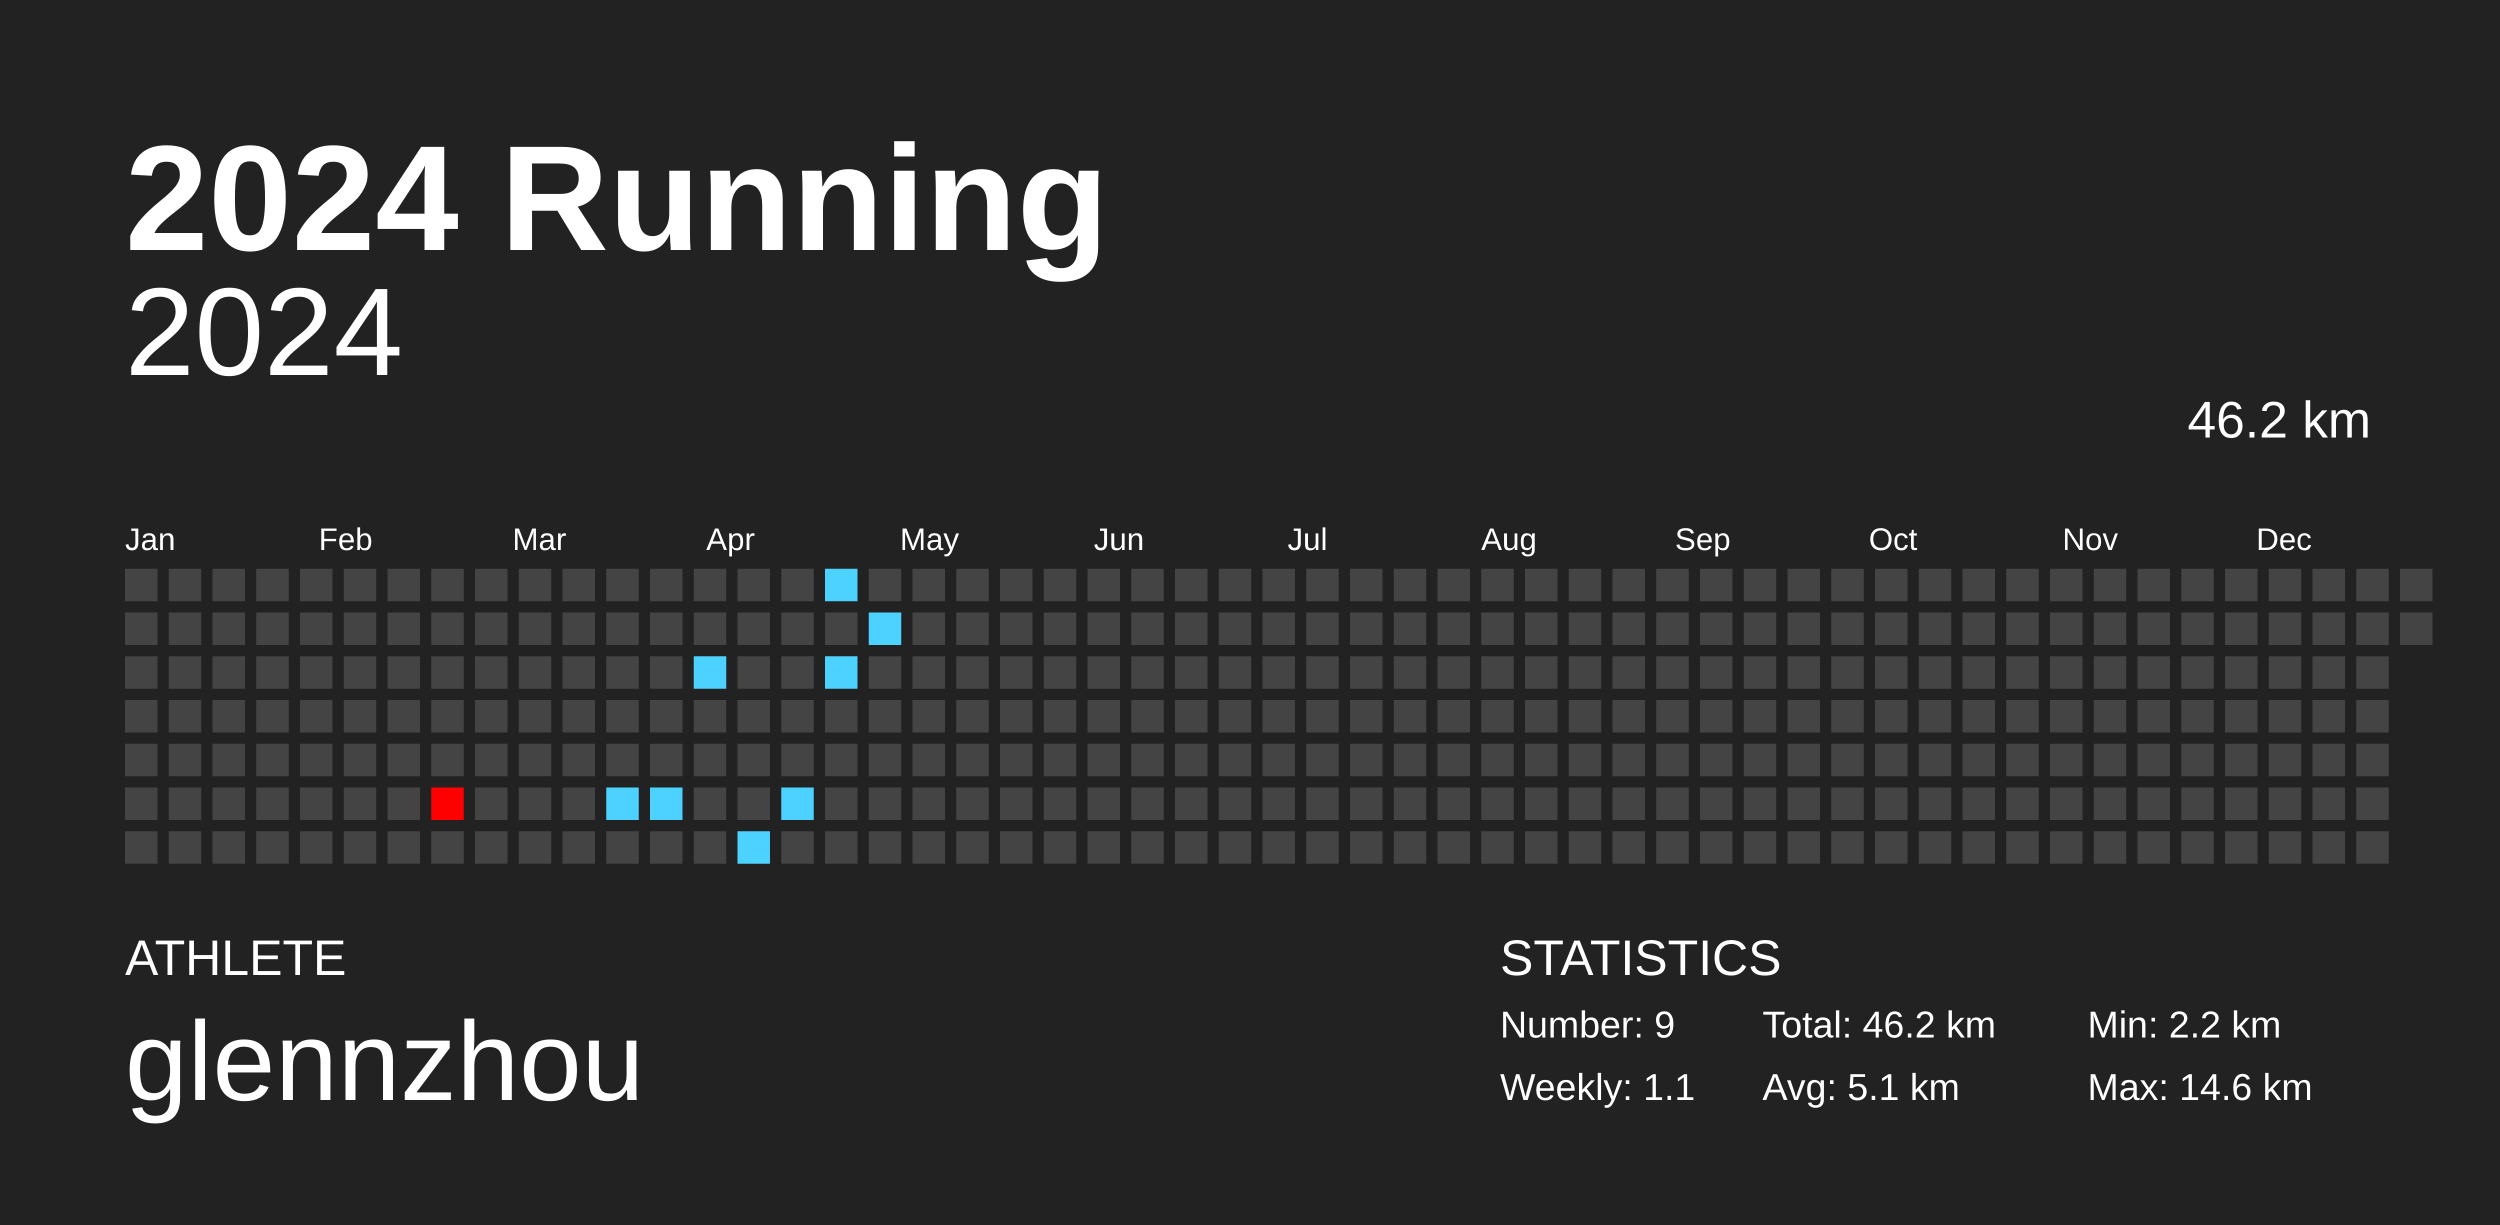
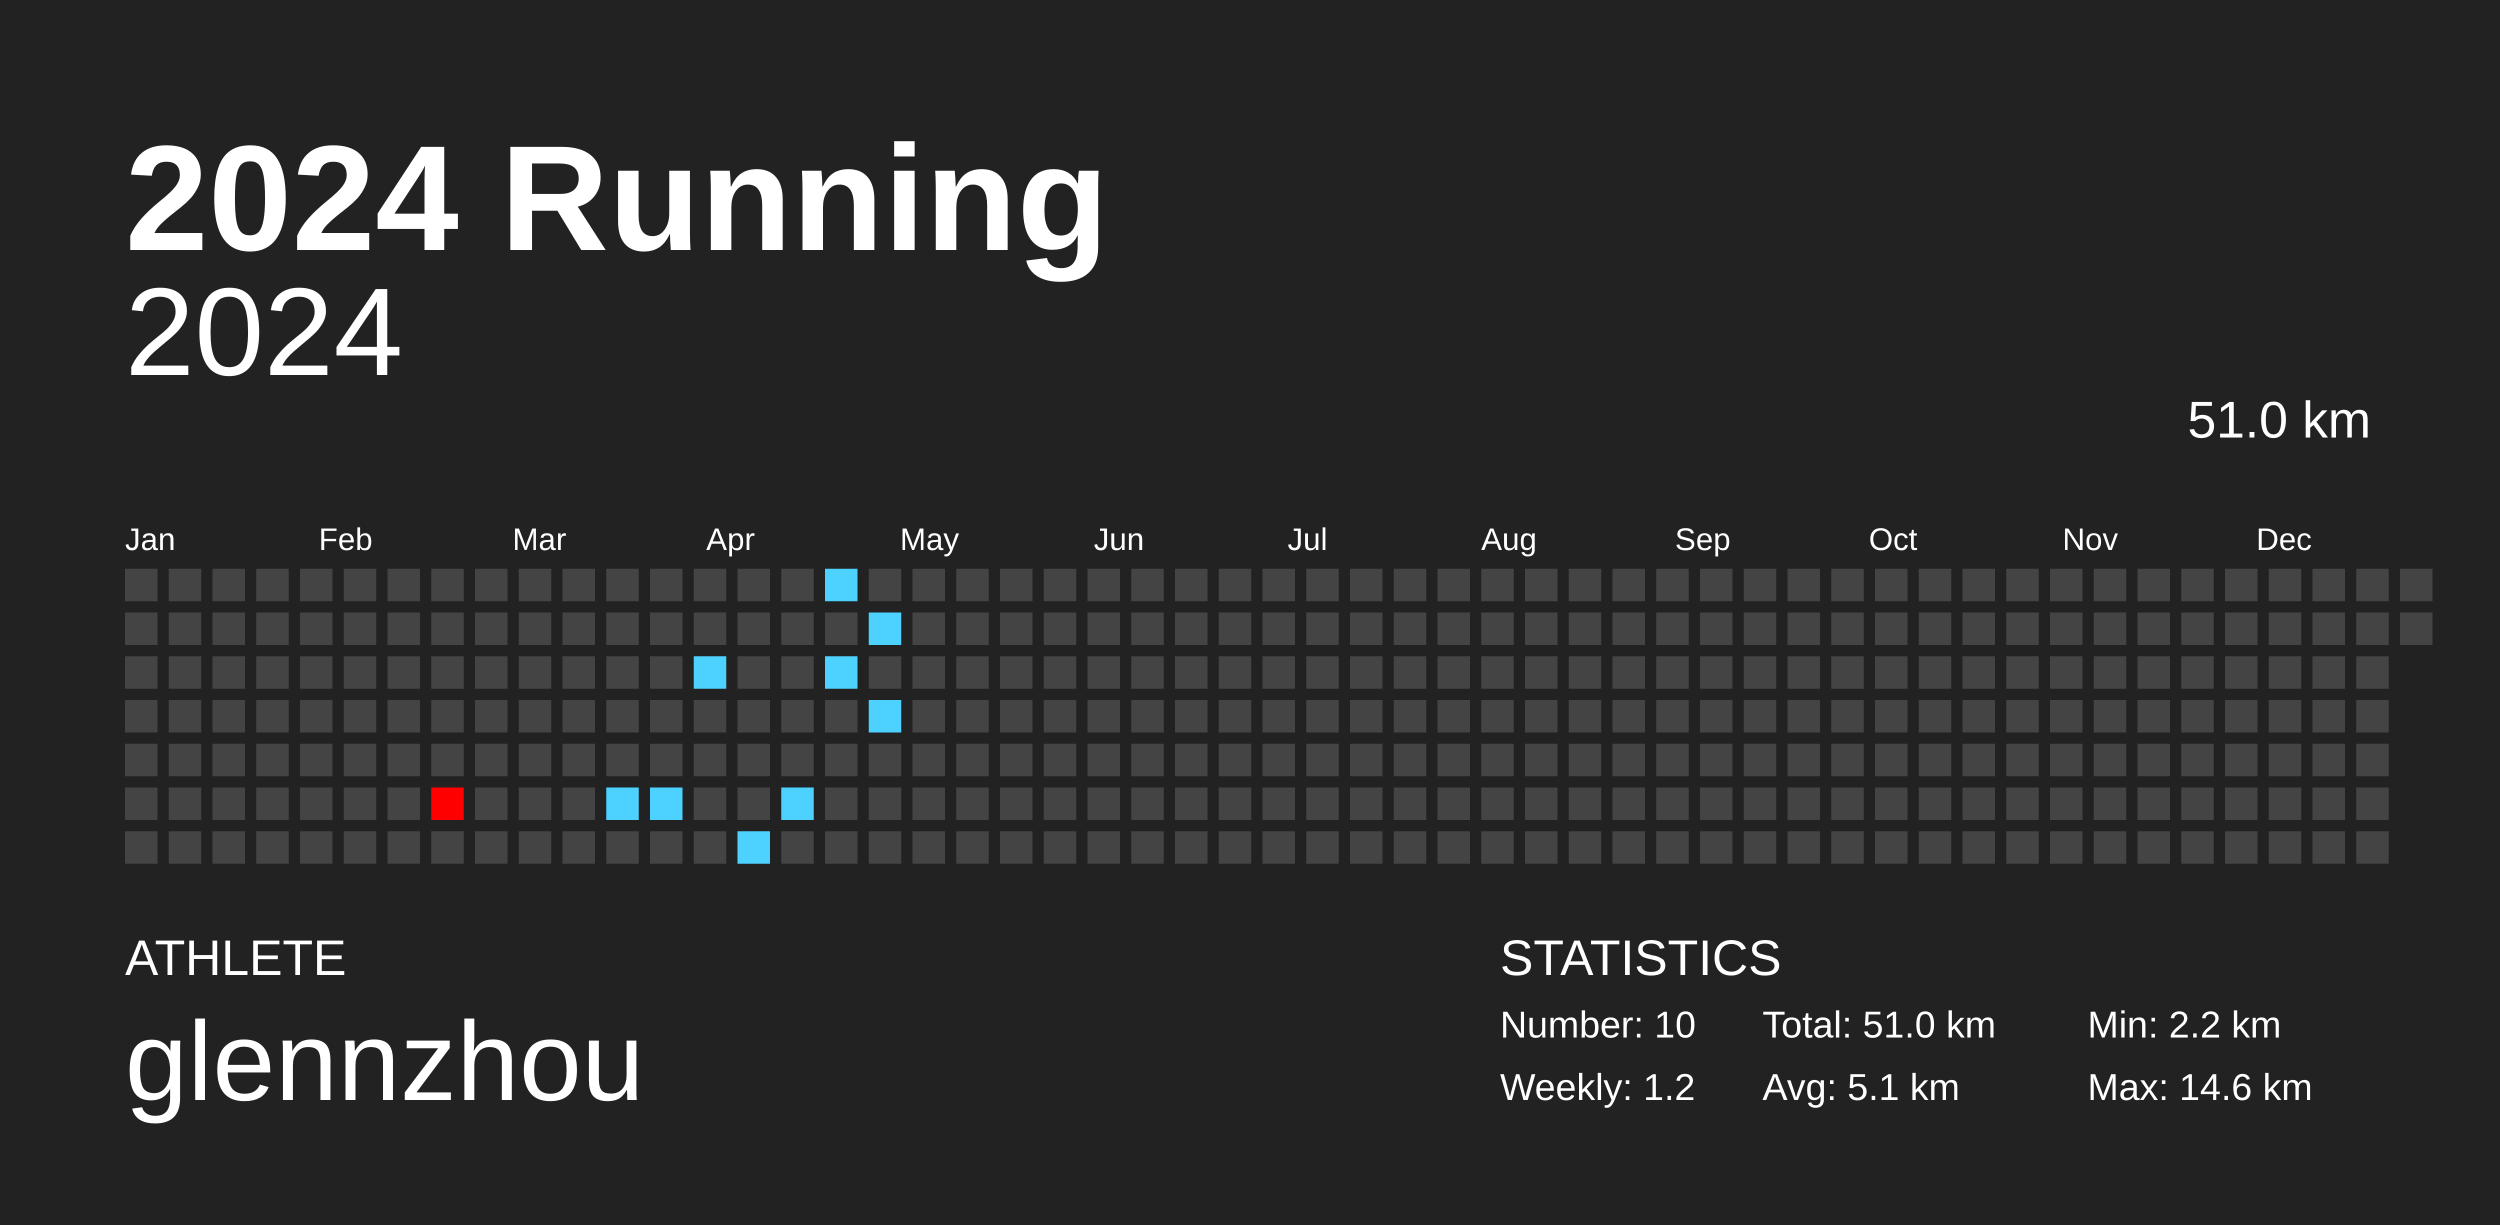
<svg xmlns="http://www.w3.org/2000/svg" baseProfile="full" height="98mm" version="1.1" viewBox="0,0,200,98" width="200mm">
  <defs />
  <rect fill="#222222" height="98" width="200" x="0" y="0" />
  <text fill="#FFFFFF" style="font-size:12px; font-family:Arial; font-weight:bold;" x="10" y="20">2024 Running</text>
  <text fill="#FFFFFF" style="font-size:4px; font-family:Arial" x="10" y="78">ATHLETE</text>
  <text fill="#FFFFFF" style="font-size:9px; font-family:Arial" x="10" y="88">glennzhou</text>
  <text fill="#FFFFFF" style="font-size:4px; font-family:Arial" x="120" y="78">STATISTICS</text>
-   <text fill="#FFFFFF" style="font-size:3px; font-family:Arial" x="120" y="83">Number: 9</text>
-   <text fill="#FFFFFF" style="font-size:3px; font-family:Arial" x="120" y="88">Weekly: 1.1</text>
-   <text fill="#FFFFFF" style="font-size:3px; font-family:Arial" x="141" y="83">Total: 46.2 km</text>
+   <text fill="#FFFFFF" style="font-size:3px; font-family:Arial" x="120" y="83">Number: 10</text>
+   <text fill="#FFFFFF" style="font-size:3px; font-family:Arial" x="120" y="88">Weekly: 1.2</text>
+   <text fill="#FFFFFF" style="font-size:3px; font-family:Arial" x="141" y="83">Total: 51.0 km</text>
  <text fill="#FFFFFF" style="font-size:3px; font-family:Arial" x="141" y="88">Avg: 5.1 km</text>
  <text fill="#FFFFFF" style="font-size:3px; font-family:Arial" x="167" y="83">Min: 2.2 km</text>
  <text fill="#FFFFFF" style="font-size:3px; font-family:Arial" x="167" y="88">Max: 14.6 km</text>
  <text alignment-baseline="hanging" fill="#FFFFFF" style="font-size:10.0px; font-family:Arial;" x="10" y="30">2024</text>
-   <text alignment-baseline="hanging" fill="#FFFFFF" style="font-size:4.125px; font-family:Arial;" x="175" y="35">46.2 km</text>
+   <text alignment-baseline="hanging" fill="#FFFFFF" style="font-size:4.125px; font-family:Arial;" x="175" y="35">51.0 km</text>
  <text fill="#FFFFFF" style="font-size:2.5px; font-family:Arial" x="10.0" y="44">Jan</text>
  <text fill="#FFFFFF" style="font-size:2.5px; font-family:Arial" x="25.5" y="44">Feb</text>
  <text fill="#FFFFFF" style="font-size:2.5px; font-family:Arial" x="41.0" y="44">Mar</text>
  <text fill="#FFFFFF" style="font-size:2.5px; font-family:Arial" x="56.5" y="44">Apr</text>
  <text fill="#FFFFFF" style="font-size:2.5px; font-family:Arial" x="72.0" y="44">May</text>
  <text fill="#FFFFFF" style="font-size:2.5px; font-family:Arial" x="87.5" y="44">Jun</text>
  <text fill="#FFFFFF" style="font-size:2.5px; font-family:Arial" x="103.0" y="44">Jul</text>
  <text fill="#FFFFFF" style="font-size:2.5px; font-family:Arial" x="118.5" y="44">Aug</text>
  <text fill="#FFFFFF" style="font-size:2.5px; font-family:Arial" x="134.0" y="44">Sep</text>
  <text fill="#FFFFFF" style="font-size:2.5px; font-family:Arial" x="149.5" y="44">Oct</text>
  <text fill="#FFFFFF" style="font-size:2.5px; font-family:Arial" x="165.0" y="44">Nov</text>
  <text fill="#FFFFFF" style="font-size:2.5px; font-family:Arial" x="180.5" y="44">Dec</text>
  <rect fill="#444444" height="2.6" width="2.6" x="10.0" y="45.5" />
  <rect fill="#444444" height="2.6" width="2.6" x="10.0" y="49.0" />
  <rect fill="#444444" height="2.6" width="2.6" x="10.0" y="52.5" />
  <rect fill="#444444" height="2.6" width="2.6" x="10.0" y="56.0" />
  <rect fill="#444444" height="2.6" width="2.6" x="10.0" y="59.5" />
  <rect fill="#444444" height="2.6" width="2.6" x="10.0" y="63.0" />
  <rect fill="#444444" height="2.6" width="2.6" x="10.0" y="66.5" />
  <rect fill="#444444" height="2.6" width="2.6" x="13.5" y="45.5" />
  <rect fill="#444444" height="2.6" width="2.6" x="13.5" y="49.0" />
  <rect fill="#444444" height="2.6" width="2.6" x="13.5" y="52.5" />
  <rect fill="#444444" height="2.6" width="2.6" x="13.5" y="56.0" />
  <rect fill="#444444" height="2.6" width="2.6" x="13.5" y="59.5" />
  <rect fill="#444444" height="2.6" width="2.6" x="13.5" y="63.0" />
  <rect fill="#444444" height="2.6" width="2.6" x="13.5" y="66.5" />
  <rect fill="#444444" height="2.6" width="2.6" x="17.0" y="45.5" />
  <rect fill="#444444" height="2.6" width="2.6" x="17.0" y="49.0" />
  <rect fill="#444444" height="2.6" width="2.6" x="17.0" y="52.5" />
  <rect fill="#444444" height="2.6" width="2.6" x="17.0" y="56.0" />
  <rect fill="#444444" height="2.6" width="2.6" x="17.0" y="59.5" />
  <rect fill="#444444" height="2.6" width="2.6" x="17.0" y="63.0" />
  <rect fill="#444444" height="2.6" width="2.6" x="17.0" y="66.5" />
  <rect fill="#444444" height="2.6" width="2.6" x="20.5" y="45.5" />
  <rect fill="#444444" height="2.6" width="2.6" x="20.5" y="49.0" />
  <rect fill="#444444" height="2.6" width="2.6" x="20.5" y="52.5" />
  <rect fill="#444444" height="2.6" width="2.6" x="20.5" y="56.0" />
  <rect fill="#444444" height="2.6" width="2.6" x="20.5" y="59.5" />
  <rect fill="#444444" height="2.6" width="2.6" x="20.5" y="63.0" />
  <rect fill="#444444" height="2.6" width="2.6" x="20.5" y="66.5" />
  <rect fill="#444444" height="2.6" width="2.6" x="24.0" y="45.5" />
  <rect fill="#444444" height="2.6" width="2.6" x="24.0" y="49.0" />
  <rect fill="#444444" height="2.6" width="2.6" x="24.0" y="52.5" />
  <rect fill="#444444" height="2.6" width="2.6" x="24.0" y="56.0" />
  <rect fill="#444444" height="2.6" width="2.6" x="24.0" y="59.5" />
  <rect fill="#444444" height="2.6" width="2.6" x="24.0" y="63.0" />
  <rect fill="#444444" height="2.6" width="2.6" x="24.0" y="66.5" />
  <rect fill="#444444" height="2.6" width="2.6" x="27.5" y="45.5" />
  <rect fill="#444444" height="2.6" width="2.6" x="27.5" y="49.0" />
  <rect fill="#444444" height="2.6" width="2.6" x="27.5" y="52.5" />
  <rect fill="#444444" height="2.6" width="2.6" x="27.5" y="56.0" />
  <rect fill="#444444" height="2.6" width="2.6" x="27.5" y="59.5" />
  <rect fill="#444444" height="2.6" width="2.6" x="27.5" y="63.0" />
  <rect fill="#444444" height="2.6" width="2.6" x="27.5" y="66.5" />
  <rect fill="#444444" height="2.6" width="2.6" x="31.0" y="45.5" />
  <rect fill="#444444" height="2.6" width="2.6" x="31.0" y="49.0" />
  <rect fill="#444444" height="2.6" width="2.6" x="31.0" y="52.5" />
  <rect fill="#444444" height="2.6" width="2.6" x="31.0" y="56.0" />
  <rect fill="#444444" height="2.6" width="2.6" x="31.0" y="59.5" />
  <rect fill="#444444" height="2.6" width="2.6" x="31.0" y="63.0" />
  <rect fill="#444444" height="2.6" width="2.6" x="31.0" y="66.5" />
  <rect fill="#444444" height="2.6" width="2.6" x="34.5" y="45.5" />
  <rect fill="#444444" height="2.6" width="2.6" x="34.5" y="49.0" />
  <rect fill="#444444" height="2.6" width="2.6" x="34.5" y="52.5" />
  <rect fill="#444444" height="2.6" width="2.6" x="34.5" y="56.0" />
  <rect fill="#444444" height="2.6" width="2.6" x="34.5" y="59.5" />
  <rect fill="#ff0000" height="2.6" width="2.6" x="34.5" y="63.0" />
  <rect fill="#444444" height="2.6" width="2.6" x="34.5" y="66.5" />
  <rect fill="#444444" height="2.6" width="2.6" x="38.0" y="45.5" />
  <rect fill="#444444" height="2.6" width="2.6" x="38.0" y="49.0" />
  <rect fill="#444444" height="2.6" width="2.6" x="38.0" y="52.5" />
  <rect fill="#444444" height="2.6" width="2.6" x="38.0" y="56.0" />
  <rect fill="#444444" height="2.6" width="2.6" x="38.0" y="59.5" />
  <rect fill="#444444" height="2.6" width="2.6" x="38.0" y="63.0" />
  <rect fill="#444444" height="2.6" width="2.6" x="38.0" y="66.5" />
  <rect fill="#444444" height="2.6" width="2.6" x="41.5" y="45.5" />
  <rect fill="#444444" height="2.6" width="2.6" x="41.5" y="49.0" />
  <rect fill="#444444" height="2.6" width="2.6" x="41.5" y="52.5" />
  <rect fill="#444444" height="2.6" width="2.6" x="41.5" y="56.0" />
  <rect fill="#444444" height="2.6" width="2.6" x="41.5" y="59.5" />
  <rect fill="#444444" height="2.6" width="2.6" x="41.5" y="63.0" />
  <rect fill="#444444" height="2.6" width="2.6" x="41.5" y="66.5" />
  <rect fill="#444444" height="2.6" width="2.6" x="45.0" y="45.5" />
  <rect fill="#444444" height="2.6" width="2.6" x="45.0" y="49.0" />
  <rect fill="#444444" height="2.6" width="2.6" x="45.0" y="52.5" />
  <rect fill="#444444" height="2.6" width="2.6" x="45.0" y="56.0" />
  <rect fill="#444444" height="2.6" width="2.6" x="45.0" y="59.5" />
  <rect fill="#444444" height="2.6" width="2.6" x="45.0" y="63.0" />
  <rect fill="#444444" height="2.6" width="2.6" x="45.0" y="66.5" />
  <rect fill="#444444" height="2.6" width="2.6" x="48.5" y="45.5" />
  <rect fill="#444444" height="2.6" width="2.6" x="48.5" y="49.0" />
  <rect fill="#444444" height="2.6" width="2.6" x="48.5" y="52.5" />
  <rect fill="#444444" height="2.6" width="2.6" x="48.5" y="56.0" />
  <rect fill="#444444" height="2.6" width="2.6" x="48.5" y="59.5" />
  <rect fill="#4dd2ff" height="2.6" width="2.6" x="48.5" y="63.0" />
  <rect fill="#444444" height="2.6" width="2.6" x="48.5" y="66.5" />
  <rect fill="#444444" height="2.6" width="2.6" x="52.0" y="45.5" />
  <rect fill="#444444" height="2.6" width="2.6" x="52.0" y="49.0" />
  <rect fill="#444444" height="2.6" width="2.6" x="52.0" y="52.5" />
  <rect fill="#444444" height="2.6" width="2.6" x="52.0" y="56.0" />
  <rect fill="#444444" height="2.6" width="2.6" x="52.0" y="59.5" />
  <rect fill="#4dd2ff" height="2.6" width="2.6" x="52.0" y="63.0" />
  <rect fill="#444444" height="2.6" width="2.6" x="52.0" y="66.5" />
  <rect fill="#444444" height="2.6" width="2.6" x="55.5" y="45.5" />
  <rect fill="#444444" height="2.6" width="2.6" x="55.5" y="49.0" />
  <rect fill="#4dd2ff" height="2.6" width="2.6" x="55.5" y="52.5" />
  <rect fill="#444444" height="2.6" width="2.6" x="55.5" y="56.0" />
  <rect fill="#444444" height="2.6" width="2.6" x="55.5" y="59.5" />
  <rect fill="#444444" height="2.6" width="2.6" x="55.5" y="63.0" />
  <rect fill="#444444" height="2.6" width="2.6" x="55.5" y="66.5" />
  <rect fill="#444444" height="2.6" width="2.6" x="59.0" y="45.5" />
  <rect fill="#444444" height="2.6" width="2.6" x="59.0" y="49.0" />
  <rect fill="#444444" height="2.6" width="2.6" x="59.0" y="52.5" />
  <rect fill="#444444" height="2.6" width="2.6" x="59.0" y="56.0" />
  <rect fill="#444444" height="2.6" width="2.6" x="59.0" y="59.5" />
  <rect fill="#444444" height="2.6" width="2.6" x="59.0" y="63.0" />
  <rect fill="#4dd2ff" height="2.6" width="2.6" x="59.0" y="66.5" />
  <rect fill="#444444" height="2.6" width="2.6" x="62.5" y="45.5" />
  <rect fill="#444444" height="2.6" width="2.6" x="62.5" y="49.0" />
  <rect fill="#444444" height="2.6" width="2.6" x="62.5" y="52.5" />
  <rect fill="#444444" height="2.6" width="2.6" x="62.5" y="56.0" />
  <rect fill="#444444" height="2.6" width="2.6" x="62.5" y="59.5" />
  <rect fill="#4dd2ff" height="2.6" width="2.6" x="62.5" y="63.0" />
  <rect fill="#444444" height="2.6" width="2.6" x="62.5" y="66.5" />
  <rect fill="#4dd2ff" height="2.6" width="2.6" x="66.0" y="45.5" />
  <rect fill="#444444" height="2.6" width="2.6" x="66.0" y="49.0" />
  <rect fill="#4dd2ff" height="2.6" width="2.6" x="66.0" y="52.5" />
  <rect fill="#444444" height="2.6" width="2.6" x="66.0" y="56.0" />
  <rect fill="#444444" height="2.6" width="2.6" x="66.0" y="59.5" />
  <rect fill="#444444" height="2.6" width="2.6" x="66.0" y="63.0" />
  <rect fill="#444444" height="2.6" width="2.6" x="66.0" y="66.5" />
  <rect fill="#444444" height="2.6" width="2.6" x="69.5" y="45.5" />
  <rect fill="#4dd2ff" height="2.6" width="2.6" x="69.5" y="49.0" />
  <rect fill="#444444" height="2.6" width="2.6" x="69.5" y="52.5" />
-   <rect fill="#444444" height="2.6" width="2.6" x="69.5" y="56.0" />
+   <rect fill="#4dd2ff" height="2.6" width="2.6" x="69.5" y="56.0" />
  <rect fill="#444444" height="2.6" width="2.6" x="69.5" y="59.5" />
  <rect fill="#444444" height="2.6" width="2.6" x="69.5" y="63.0" />
  <rect fill="#444444" height="2.6" width="2.6" x="69.5" y="66.5" />
  <rect fill="#444444" height="2.6" width="2.6" x="73.0" y="45.5" />
  <rect fill="#444444" height="2.6" width="2.6" x="73.0" y="49.0" />
  <rect fill="#444444" height="2.6" width="2.6" x="73.0" y="52.5" />
  <rect fill="#444444" height="2.6" width="2.6" x="73.0" y="56.0" />
  <rect fill="#444444" height="2.6" width="2.6" x="73.0" y="59.5" />
  <rect fill="#444444" height="2.6" width="2.6" x="73.0" y="63.0" />
  <rect fill="#444444" height="2.6" width="2.6" x="73.0" y="66.5" />
  <rect fill="#444444" height="2.6" width="2.6" x="76.5" y="45.5" />
  <rect fill="#444444" height="2.6" width="2.6" x="76.5" y="49.0" />
  <rect fill="#444444" height="2.6" width="2.6" x="76.5" y="52.5" />
  <rect fill="#444444" height="2.6" width="2.6" x="76.5" y="56.0" />
  <rect fill="#444444" height="2.6" width="2.6" x="76.5" y="59.5" />
  <rect fill="#444444" height="2.6" width="2.6" x="76.5" y="63.0" />
  <rect fill="#444444" height="2.6" width="2.6" x="76.5" y="66.5" />
  <rect fill="#444444" height="2.6" width="2.6" x="80.0" y="45.5" />
  <rect fill="#444444" height="2.6" width="2.6" x="80.0" y="49.0" />
  <rect fill="#444444" height="2.6" width="2.6" x="80.0" y="52.5" />
  <rect fill="#444444" height="2.6" width="2.6" x="80.0" y="56.0" />
  <rect fill="#444444" height="2.6" width="2.6" x="80.0" y="59.5" />
  <rect fill="#444444" height="2.6" width="2.6" x="80.0" y="63.0" />
  <rect fill="#444444" height="2.6" width="2.6" x="80.0" y="66.5" />
  <rect fill="#444444" height="2.6" width="2.6" x="83.5" y="45.5" />
  <rect fill="#444444" height="2.6" width="2.6" x="83.5" y="49.0" />
  <rect fill="#444444" height="2.6" width="2.6" x="83.5" y="52.5" />
  <rect fill="#444444" height="2.6" width="2.6" x="83.5" y="56.0" />
  <rect fill="#444444" height="2.6" width="2.6" x="83.5" y="59.5" />
  <rect fill="#444444" height="2.6" width="2.6" x="83.5" y="63.0" />
  <rect fill="#444444" height="2.6" width="2.6" x="83.5" y="66.5" />
  <rect fill="#444444" height="2.6" width="2.6" x="87.0" y="45.5" />
  <rect fill="#444444" height="2.6" width="2.6" x="87.0" y="49.0" />
  <rect fill="#444444" height="2.6" width="2.6" x="87.0" y="52.5" />
  <rect fill="#444444" height="2.6" width="2.6" x="87.0" y="56.0" />
  <rect fill="#444444" height="2.6" width="2.6" x="87.0" y="59.5" />
  <rect fill="#444444" height="2.6" width="2.6" x="87.0" y="63.0" />
  <rect fill="#444444" height="2.6" width="2.6" x="87.0" y="66.5" />
  <rect fill="#444444" height="2.6" width="2.6" x="90.5" y="45.5" />
  <rect fill="#444444" height="2.6" width="2.6" x="90.5" y="49.0" />
  <rect fill="#444444" height="2.6" width="2.6" x="90.5" y="52.5" />
  <rect fill="#444444" height="2.6" width="2.6" x="90.5" y="56.0" />
  <rect fill="#444444" height="2.6" width="2.6" x="90.5" y="59.5" />
  <rect fill="#444444" height="2.6" width="2.6" x="90.5" y="63.0" />
  <rect fill="#444444" height="2.6" width="2.6" x="90.5" y="66.5" />
  <rect fill="#444444" height="2.6" width="2.6" x="94.0" y="45.5" />
  <rect fill="#444444" height="2.6" width="2.6" x="94.0" y="49.0" />
  <rect fill="#444444" height="2.6" width="2.6" x="94.0" y="52.5" />
  <rect fill="#444444" height="2.6" width="2.6" x="94.0" y="56.0" />
  <rect fill="#444444" height="2.6" width="2.6" x="94.0" y="59.5" />
  <rect fill="#444444" height="2.6" width="2.6" x="94.0" y="63.0" />
  <rect fill="#444444" height="2.6" width="2.6" x="94.0" y="66.5" />
  <rect fill="#444444" height="2.6" width="2.6" x="97.5" y="45.5" />
  <rect fill="#444444" height="2.6" width="2.6" x="97.5" y="49.0" />
  <rect fill="#444444" height="2.6" width="2.6" x="97.5" y="52.5" />
  <rect fill="#444444" height="2.6" width="2.6" x="97.5" y="56.0" />
  <rect fill="#444444" height="2.6" width="2.6" x="97.5" y="59.5" />
  <rect fill="#444444" height="2.6" width="2.6" x="97.5" y="63.0" />
  <rect fill="#444444" height="2.6" width="2.6" x="97.5" y="66.5" />
  <rect fill="#444444" height="2.6" width="2.6" x="101.0" y="45.5" />
  <rect fill="#444444" height="2.6" width="2.6" x="101.0" y="49.0" />
  <rect fill="#444444" height="2.6" width="2.6" x="101.0" y="52.5" />
  <rect fill="#444444" height="2.6" width="2.6" x="101.0" y="56.0" />
  <rect fill="#444444" height="2.6" width="2.6" x="101.0" y="59.5" />
  <rect fill="#444444" height="2.6" width="2.6" x="101.0" y="63.0" />
  <rect fill="#444444" height="2.6" width="2.6" x="101.0" y="66.5" />
  <rect fill="#444444" height="2.6" width="2.6" x="104.5" y="45.5" />
  <rect fill="#444444" height="2.6" width="2.6" x="104.5" y="49.0" />
  <rect fill="#444444" height="2.6" width="2.6" x="104.5" y="52.5" />
  <rect fill="#444444" height="2.6" width="2.6" x="104.5" y="56.0" />
  <rect fill="#444444" height="2.6" width="2.6" x="104.5" y="59.5" />
  <rect fill="#444444" height="2.6" width="2.6" x="104.5" y="63.0" />
  <rect fill="#444444" height="2.6" width="2.6" x="104.5" y="66.5" />
  <rect fill="#444444" height="2.6" width="2.6" x="108.0" y="45.5" />
  <rect fill="#444444" height="2.6" width="2.6" x="108.0" y="49.0" />
  <rect fill="#444444" height="2.6" width="2.6" x="108.0" y="52.5" />
  <rect fill="#444444" height="2.6" width="2.6" x="108.0" y="56.0" />
  <rect fill="#444444" height="2.6" width="2.6" x="108.0" y="59.5" />
  <rect fill="#444444" height="2.6" width="2.6" x="108.0" y="63.0" />
  <rect fill="#444444" height="2.6" width="2.6" x="108.0" y="66.5" />
  <rect fill="#444444" height="2.6" width="2.6" x="111.5" y="45.5" />
  <rect fill="#444444" height="2.6" width="2.6" x="111.5" y="49.0" />
  <rect fill="#444444" height="2.6" width="2.6" x="111.5" y="52.5" />
  <rect fill="#444444" height="2.6" width="2.6" x="111.5" y="56.0" />
  <rect fill="#444444" height="2.6" width="2.6" x="111.5" y="59.5" />
  <rect fill="#444444" height="2.6" width="2.6" x="111.5" y="63.0" />
  <rect fill="#444444" height="2.6" width="2.6" x="111.5" y="66.5" />
  <rect fill="#444444" height="2.6" width="2.6" x="115.0" y="45.5" />
  <rect fill="#444444" height="2.6" width="2.6" x="115.0" y="49.0" />
  <rect fill="#444444" height="2.6" width="2.6" x="115.0" y="52.5" />
  <rect fill="#444444" height="2.6" width="2.6" x="115.0" y="56.0" />
  <rect fill="#444444" height="2.6" width="2.6" x="115.0" y="59.5" />
  <rect fill="#444444" height="2.6" width="2.6" x="115.0" y="63.0" />
  <rect fill="#444444" height="2.6" width="2.6" x="115.0" y="66.5" />
  <rect fill="#444444" height="2.6" width="2.6" x="118.5" y="45.5" />
  <rect fill="#444444" height="2.6" width="2.6" x="118.5" y="49.0" />
  <rect fill="#444444" height="2.6" width="2.6" x="118.5" y="52.5" />
  <rect fill="#444444" height="2.6" width="2.6" x="118.5" y="56.0" />
  <rect fill="#444444" height="2.6" width="2.6" x="118.5" y="59.5" />
  <rect fill="#444444" height="2.6" width="2.6" x="118.5" y="63.0" />
  <rect fill="#444444" height="2.6" width="2.6" x="118.5" y="66.5" />
  <rect fill="#444444" height="2.6" width="2.6" x="122.0" y="45.5" />
  <rect fill="#444444" height="2.6" width="2.6" x="122.0" y="49.0" />
  <rect fill="#444444" height="2.6" width="2.6" x="122.0" y="52.5" />
  <rect fill="#444444" height="2.6" width="2.6" x="122.0" y="56.0" />
  <rect fill="#444444" height="2.6" width="2.6" x="122.0" y="59.5" />
  <rect fill="#444444" height="2.6" width="2.6" x="122.0" y="63.0" />
  <rect fill="#444444" height="2.6" width="2.6" x="122.0" y="66.5" />
  <rect fill="#444444" height="2.6" width="2.6" x="125.5" y="45.5" />
  <rect fill="#444444" height="2.6" width="2.6" x="125.5" y="49.0" />
  <rect fill="#444444" height="2.6" width="2.6" x="125.5" y="52.5" />
  <rect fill="#444444" height="2.6" width="2.6" x="125.5" y="56.0" />
  <rect fill="#444444" height="2.6" width="2.6" x="125.5" y="59.5" />
  <rect fill="#444444" height="2.6" width="2.6" x="125.5" y="63.0" />
  <rect fill="#444444" height="2.6" width="2.6" x="125.5" y="66.5" />
  <rect fill="#444444" height="2.6" width="2.6" x="129.0" y="45.5" />
  <rect fill="#444444" height="2.6" width="2.6" x="129.0" y="49.0" />
  <rect fill="#444444" height="2.6" width="2.6" x="129.0" y="52.5" />
  <rect fill="#444444" height="2.6" width="2.6" x="129.0" y="56.0" />
  <rect fill="#444444" height="2.6" width="2.6" x="129.0" y="59.5" />
  <rect fill="#444444" height="2.6" width="2.6" x="129.0" y="63.0" />
  <rect fill="#444444" height="2.6" width="2.6" x="129.0" y="66.5" />
  <rect fill="#444444" height="2.6" width="2.6" x="132.5" y="45.5" />
  <rect fill="#444444" height="2.6" width="2.6" x="132.5" y="49.0" />
  <rect fill="#444444" height="2.6" width="2.6" x="132.5" y="52.5" />
  <rect fill="#444444" height="2.6" width="2.6" x="132.5" y="56.0" />
  <rect fill="#444444" height="2.6" width="2.6" x="132.5" y="59.5" />
  <rect fill="#444444" height="2.6" width="2.6" x="132.5" y="63.0" />
  <rect fill="#444444" height="2.6" width="2.6" x="132.5" y="66.5" />
  <rect fill="#444444" height="2.6" width="2.6" x="136.0" y="45.5" />
  <rect fill="#444444" height="2.6" width="2.6" x="136.0" y="49.0" />
  <rect fill="#444444" height="2.6" width="2.6" x="136.0" y="52.5" />
  <rect fill="#444444" height="2.6" width="2.6" x="136.0" y="56.0" />
  <rect fill="#444444" height="2.6" width="2.6" x="136.0" y="59.5" />
  <rect fill="#444444" height="2.6" width="2.6" x="136.0" y="63.0" />
  <rect fill="#444444" height="2.6" width="2.6" x="136.0" y="66.5" />
  <rect fill="#444444" height="2.6" width="2.6" x="139.5" y="45.5" />
  <rect fill="#444444" height="2.6" width="2.6" x="139.5" y="49.0" />
  <rect fill="#444444" height="2.6" width="2.6" x="139.5" y="52.5" />
  <rect fill="#444444" height="2.6" width="2.6" x="139.5" y="56.0" />
  <rect fill="#444444" height="2.6" width="2.6" x="139.5" y="59.5" />
  <rect fill="#444444" height="2.6" width="2.6" x="139.5" y="63.0" />
  <rect fill="#444444" height="2.6" width="2.6" x="139.5" y="66.5" />
  <rect fill="#444444" height="2.6" width="2.6" x="143.0" y="45.5" />
  <rect fill="#444444" height="2.6" width="2.6" x="143.0" y="49.0" />
  <rect fill="#444444" height="2.6" width="2.6" x="143.0" y="52.5" />
  <rect fill="#444444" height="2.6" width="2.6" x="143.0" y="56.0" />
  <rect fill="#444444" height="2.6" width="2.6" x="143.0" y="59.5" />
  <rect fill="#444444" height="2.6" width="2.6" x="143.0" y="63.0" />
  <rect fill="#444444" height="2.6" width="2.6" x="143.0" y="66.5" />
  <rect fill="#444444" height="2.6" width="2.6" x="146.5" y="45.5" />
  <rect fill="#444444" height="2.6" width="2.6" x="146.5" y="49.0" />
  <rect fill="#444444" height="2.6" width="2.6" x="146.5" y="52.5" />
  <rect fill="#444444" height="2.6" width="2.6" x="146.5" y="56.0" />
  <rect fill="#444444" height="2.6" width="2.6" x="146.5" y="59.5" />
  <rect fill="#444444" height="2.6" width="2.6" x="146.5" y="63.0" />
  <rect fill="#444444" height="2.6" width="2.6" x="146.5" y="66.5" />
  <rect fill="#444444" height="2.6" width="2.6" x="150.0" y="45.5" />
  <rect fill="#444444" height="2.6" width="2.6" x="150.0" y="49.0" />
  <rect fill="#444444" height="2.6" width="2.6" x="150.0" y="52.5" />
  <rect fill="#444444" height="2.6" width="2.6" x="150.0" y="56.0" />
  <rect fill="#444444" height="2.6" width="2.6" x="150.0" y="59.5" />
  <rect fill="#444444" height="2.6" width="2.6" x="150.0" y="63.0" />
  <rect fill="#444444" height="2.6" width="2.6" x="150.0" y="66.5" />
  <rect fill="#444444" height="2.6" width="2.6" x="153.5" y="45.5" />
  <rect fill="#444444" height="2.6" width="2.6" x="153.5" y="49.0" />
  <rect fill="#444444" height="2.6" width="2.6" x="153.5" y="52.5" />
  <rect fill="#444444" height="2.6" width="2.6" x="153.5" y="56.0" />
  <rect fill="#444444" height="2.6" width="2.6" x="153.5" y="59.5" />
  <rect fill="#444444" height="2.6" width="2.6" x="153.5" y="63.0" />
  <rect fill="#444444" height="2.6" width="2.6" x="153.5" y="66.5" />
  <rect fill="#444444" height="2.6" width="2.6" x="157.0" y="45.5" />
  <rect fill="#444444" height="2.6" width="2.6" x="157.0" y="49.0" />
  <rect fill="#444444" height="2.6" width="2.6" x="157.0" y="52.5" />
  <rect fill="#444444" height="2.6" width="2.6" x="157.0" y="56.0" />
  <rect fill="#444444" height="2.6" width="2.6" x="157.0" y="59.5" />
  <rect fill="#444444" height="2.6" width="2.6" x="157.0" y="63.0" />
  <rect fill="#444444" height="2.6" width="2.6" x="157.0" y="66.5" />
  <rect fill="#444444" height="2.6" width="2.6" x="160.5" y="45.5" />
  <rect fill="#444444" height="2.6" width="2.6" x="160.5" y="49.0" />
  <rect fill="#444444" height="2.6" width="2.6" x="160.5" y="52.5" />
  <rect fill="#444444" height="2.6" width="2.6" x="160.5" y="56.0" />
  <rect fill="#444444" height="2.6" width="2.6" x="160.5" y="59.5" />
  <rect fill="#444444" height="2.6" width="2.6" x="160.5" y="63.0" />
  <rect fill="#444444" height="2.6" width="2.6" x="160.5" y="66.5" />
  <rect fill="#444444" height="2.6" width="2.6" x="164.0" y="45.5" />
  <rect fill="#444444" height="2.6" width="2.6" x="164.0" y="49.0" />
  <rect fill="#444444" height="2.6" width="2.6" x="164.0" y="52.5" />
  <rect fill="#444444" height="2.6" width="2.6" x="164.0" y="56.0" />
  <rect fill="#444444" height="2.6" width="2.6" x="164.0" y="59.5" />
  <rect fill="#444444" height="2.6" width="2.6" x="164.0" y="63.0" />
  <rect fill="#444444" height="2.6" width="2.6" x="164.0" y="66.5" />
  <rect fill="#444444" height="2.6" width="2.6" x="167.5" y="45.5" />
  <rect fill="#444444" height="2.6" width="2.6" x="167.5" y="49.0" />
  <rect fill="#444444" height="2.6" width="2.6" x="167.5" y="52.5" />
  <rect fill="#444444" height="2.6" width="2.6" x="167.5" y="56.0" />
  <rect fill="#444444" height="2.6" width="2.6" x="167.5" y="59.5" />
  <rect fill="#444444" height="2.6" width="2.6" x="167.5" y="63.0" />
  <rect fill="#444444" height="2.6" width="2.6" x="167.5" y="66.5" />
  <rect fill="#444444" height="2.6" width="2.6" x="171.0" y="45.5" />
  <rect fill="#444444" height="2.6" width="2.6" x="171.0" y="49.0" />
  <rect fill="#444444" height="2.6" width="2.6" x="171.0" y="52.5" />
  <rect fill="#444444" height="2.6" width="2.6" x="171.0" y="56.0" />
  <rect fill="#444444" height="2.6" width="2.6" x="171.0" y="59.5" />
  <rect fill="#444444" height="2.6" width="2.6" x="171.0" y="63.0" />
  <rect fill="#444444" height="2.6" width="2.6" x="171.0" y="66.5" />
  <rect fill="#444444" height="2.6" width="2.6" x="174.5" y="45.5" />
  <rect fill="#444444" height="2.6" width="2.6" x="174.5" y="49.0" />
  <rect fill="#444444" height="2.6" width="2.6" x="174.5" y="52.5" />
  <rect fill="#444444" height="2.6" width="2.6" x="174.5" y="56.0" />
  <rect fill="#444444" height="2.6" width="2.6" x="174.5" y="59.5" />
  <rect fill="#444444" height="2.6" width="2.6" x="174.5" y="63.0" />
  <rect fill="#444444" height="2.6" width="2.6" x="174.5" y="66.5" />
  <rect fill="#444444" height="2.6" width="2.6" x="178.0" y="45.5" />
  <rect fill="#444444" height="2.6" width="2.6" x="178.0" y="49.0" />
  <rect fill="#444444" height="2.6" width="2.6" x="178.0" y="52.5" />
  <rect fill="#444444" height="2.6" width="2.6" x="178.0" y="56.0" />
  <rect fill="#444444" height="2.6" width="2.6" x="178.0" y="59.5" />
  <rect fill="#444444" height="2.6" width="2.6" x="178.0" y="63.0" />
  <rect fill="#444444" height="2.6" width="2.6" x="178.0" y="66.5" />
  <rect fill="#444444" height="2.6" width="2.6" x="181.5" y="45.5" />
  <rect fill="#444444" height="2.6" width="2.6" x="181.5" y="49.0" />
  <rect fill="#444444" height="2.6" width="2.6" x="181.5" y="52.5" />
  <rect fill="#444444" height="2.6" width="2.6" x="181.5" y="56.0" />
  <rect fill="#444444" height="2.6" width="2.6" x="181.5" y="59.5" />
  <rect fill="#444444" height="2.6" width="2.6" x="181.5" y="63.0" />
  <rect fill="#444444" height="2.6" width="2.6" x="181.5" y="66.5" />
  <rect fill="#444444" height="2.6" width="2.6" x="185.0" y="45.5" />
  <rect fill="#444444" height="2.6" width="2.6" x="185.0" y="49.0" />
  <rect fill="#444444" height="2.6" width="2.6" x="185.0" y="52.5" />
  <rect fill="#444444" height="2.6" width="2.6" x="185.0" y="56.0" />
  <rect fill="#444444" height="2.6" width="2.6" x="185.0" y="59.5" />
  <rect fill="#444444" height="2.6" width="2.6" x="185.0" y="63.0" />
  <rect fill="#444444" height="2.6" width="2.6" x="185.0" y="66.5" />
  <rect fill="#444444" height="2.6" width="2.6" x="188.5" y="45.5" />
  <rect fill="#444444" height="2.6" width="2.6" x="188.5" y="49.0" />
  <rect fill="#444444" height="2.6" width="2.6" x="188.5" y="52.5" />
  <rect fill="#444444" height="2.6" width="2.6" x="188.5" y="56.0" />
  <rect fill="#444444" height="2.6" width="2.6" x="188.5" y="59.5" />
  <rect fill="#444444" height="2.6" width="2.6" x="188.5" y="63.0" />
  <rect fill="#444444" height="2.6" width="2.6" x="188.5" y="66.5" />
  <rect fill="#444444" height="2.6" width="2.6" x="192.0" y="45.5" />
  <rect fill="#444444" height="2.6" width="2.6" x="192.0" y="49.0" />
</svg>
